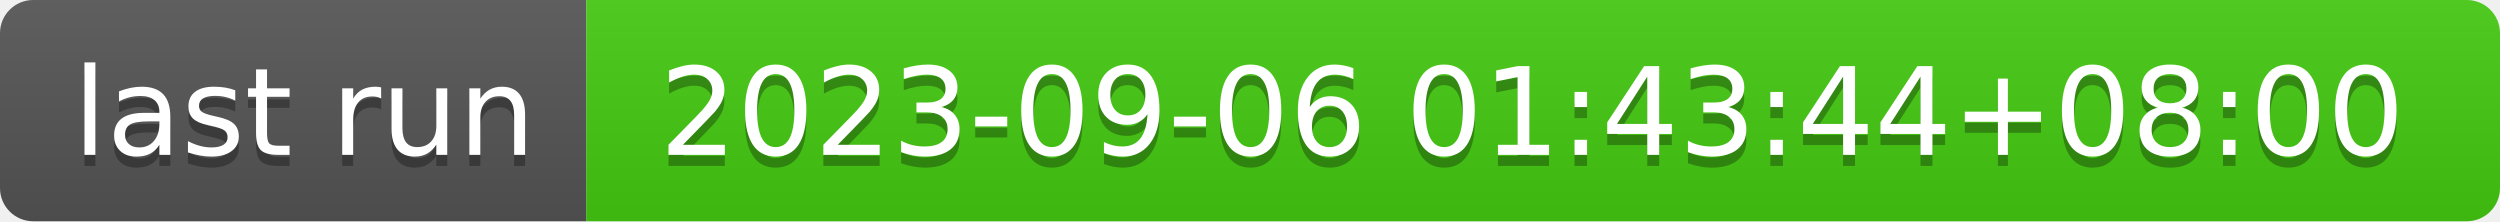
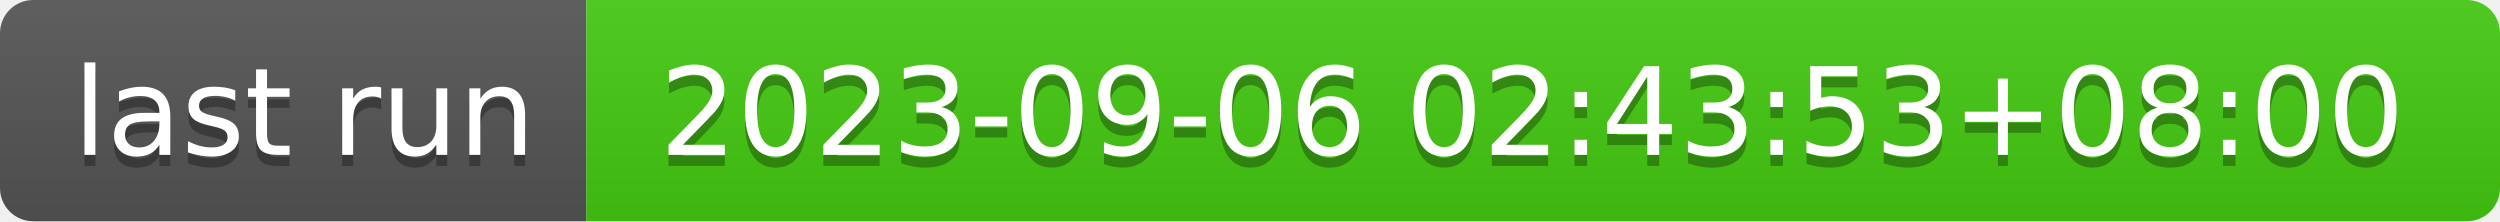
- <svg xmlns="http://www.w3.org/2000/svg" width="226" height="20" role="img" aria-label="last run: 2023-09-06 01:43:44+08:00">
+ <svg xmlns="http://www.w3.org/2000/svg" width="226" height="20" role="img" aria-label="last run: 2023-09-06 02:43:53+08:00">
  <linearGradient id="s" x2="0" y2="100%">
    <stop offset="0" stop-color="#bbb" stop-opacity=".1" />
    <stop offset="1" stop-opacity=".1" />
  </linearGradient>
  <clipPath id="r">
    <rect width="226" height="20" rx="3" fill="#fff" />
  </clipPath>
  <g clip-path="url(#r)">
    <rect width="53" height="20" fill="#555" />
    <rect x="53" width="173" height="20" fill="#4c1" />
    <rect width="226" height="20" fill="url(#s)" />
  </g>
  <g fill="#fff" text-anchor="middle" font-family="Verdana,Geneva,DejaVu Sans,sans-serif" text-rendering="geometricPrecision" font-size="110">
    <text aria-hidden="true" x="275" y="150" fill="#010101" fill-opacity=".3" transform="scale(.1)" textLength="430">last run</text>
    <text x="275" y="140" transform="scale(.1)" fill="#fff" textLength="430">last run</text>
-     <text aria-hidden="true" x="1385" y="150" fill="#010101" fill-opacity=".3" transform="scale(.1)" textLength="1630">2023-09-06 01:43:44+08:00</text>
-     <text x="1385" y="140" transform="scale(.1)" fill="#fff" textLength="1630">2023-09-06 01:43:44+08:00</text>
+     <text aria-hidden="true" x="1385" y="150" fill="#010101" fill-opacity=".3" transform="scale(.1)" textLength="1630">2023-09-06 02:43:53+08:00</text>
+     <text x="1385" y="140" transform="scale(.1)" fill="#fff" textLength="1630">2023-09-06 02:43:53+08:00</text>
  </g>
</svg>
